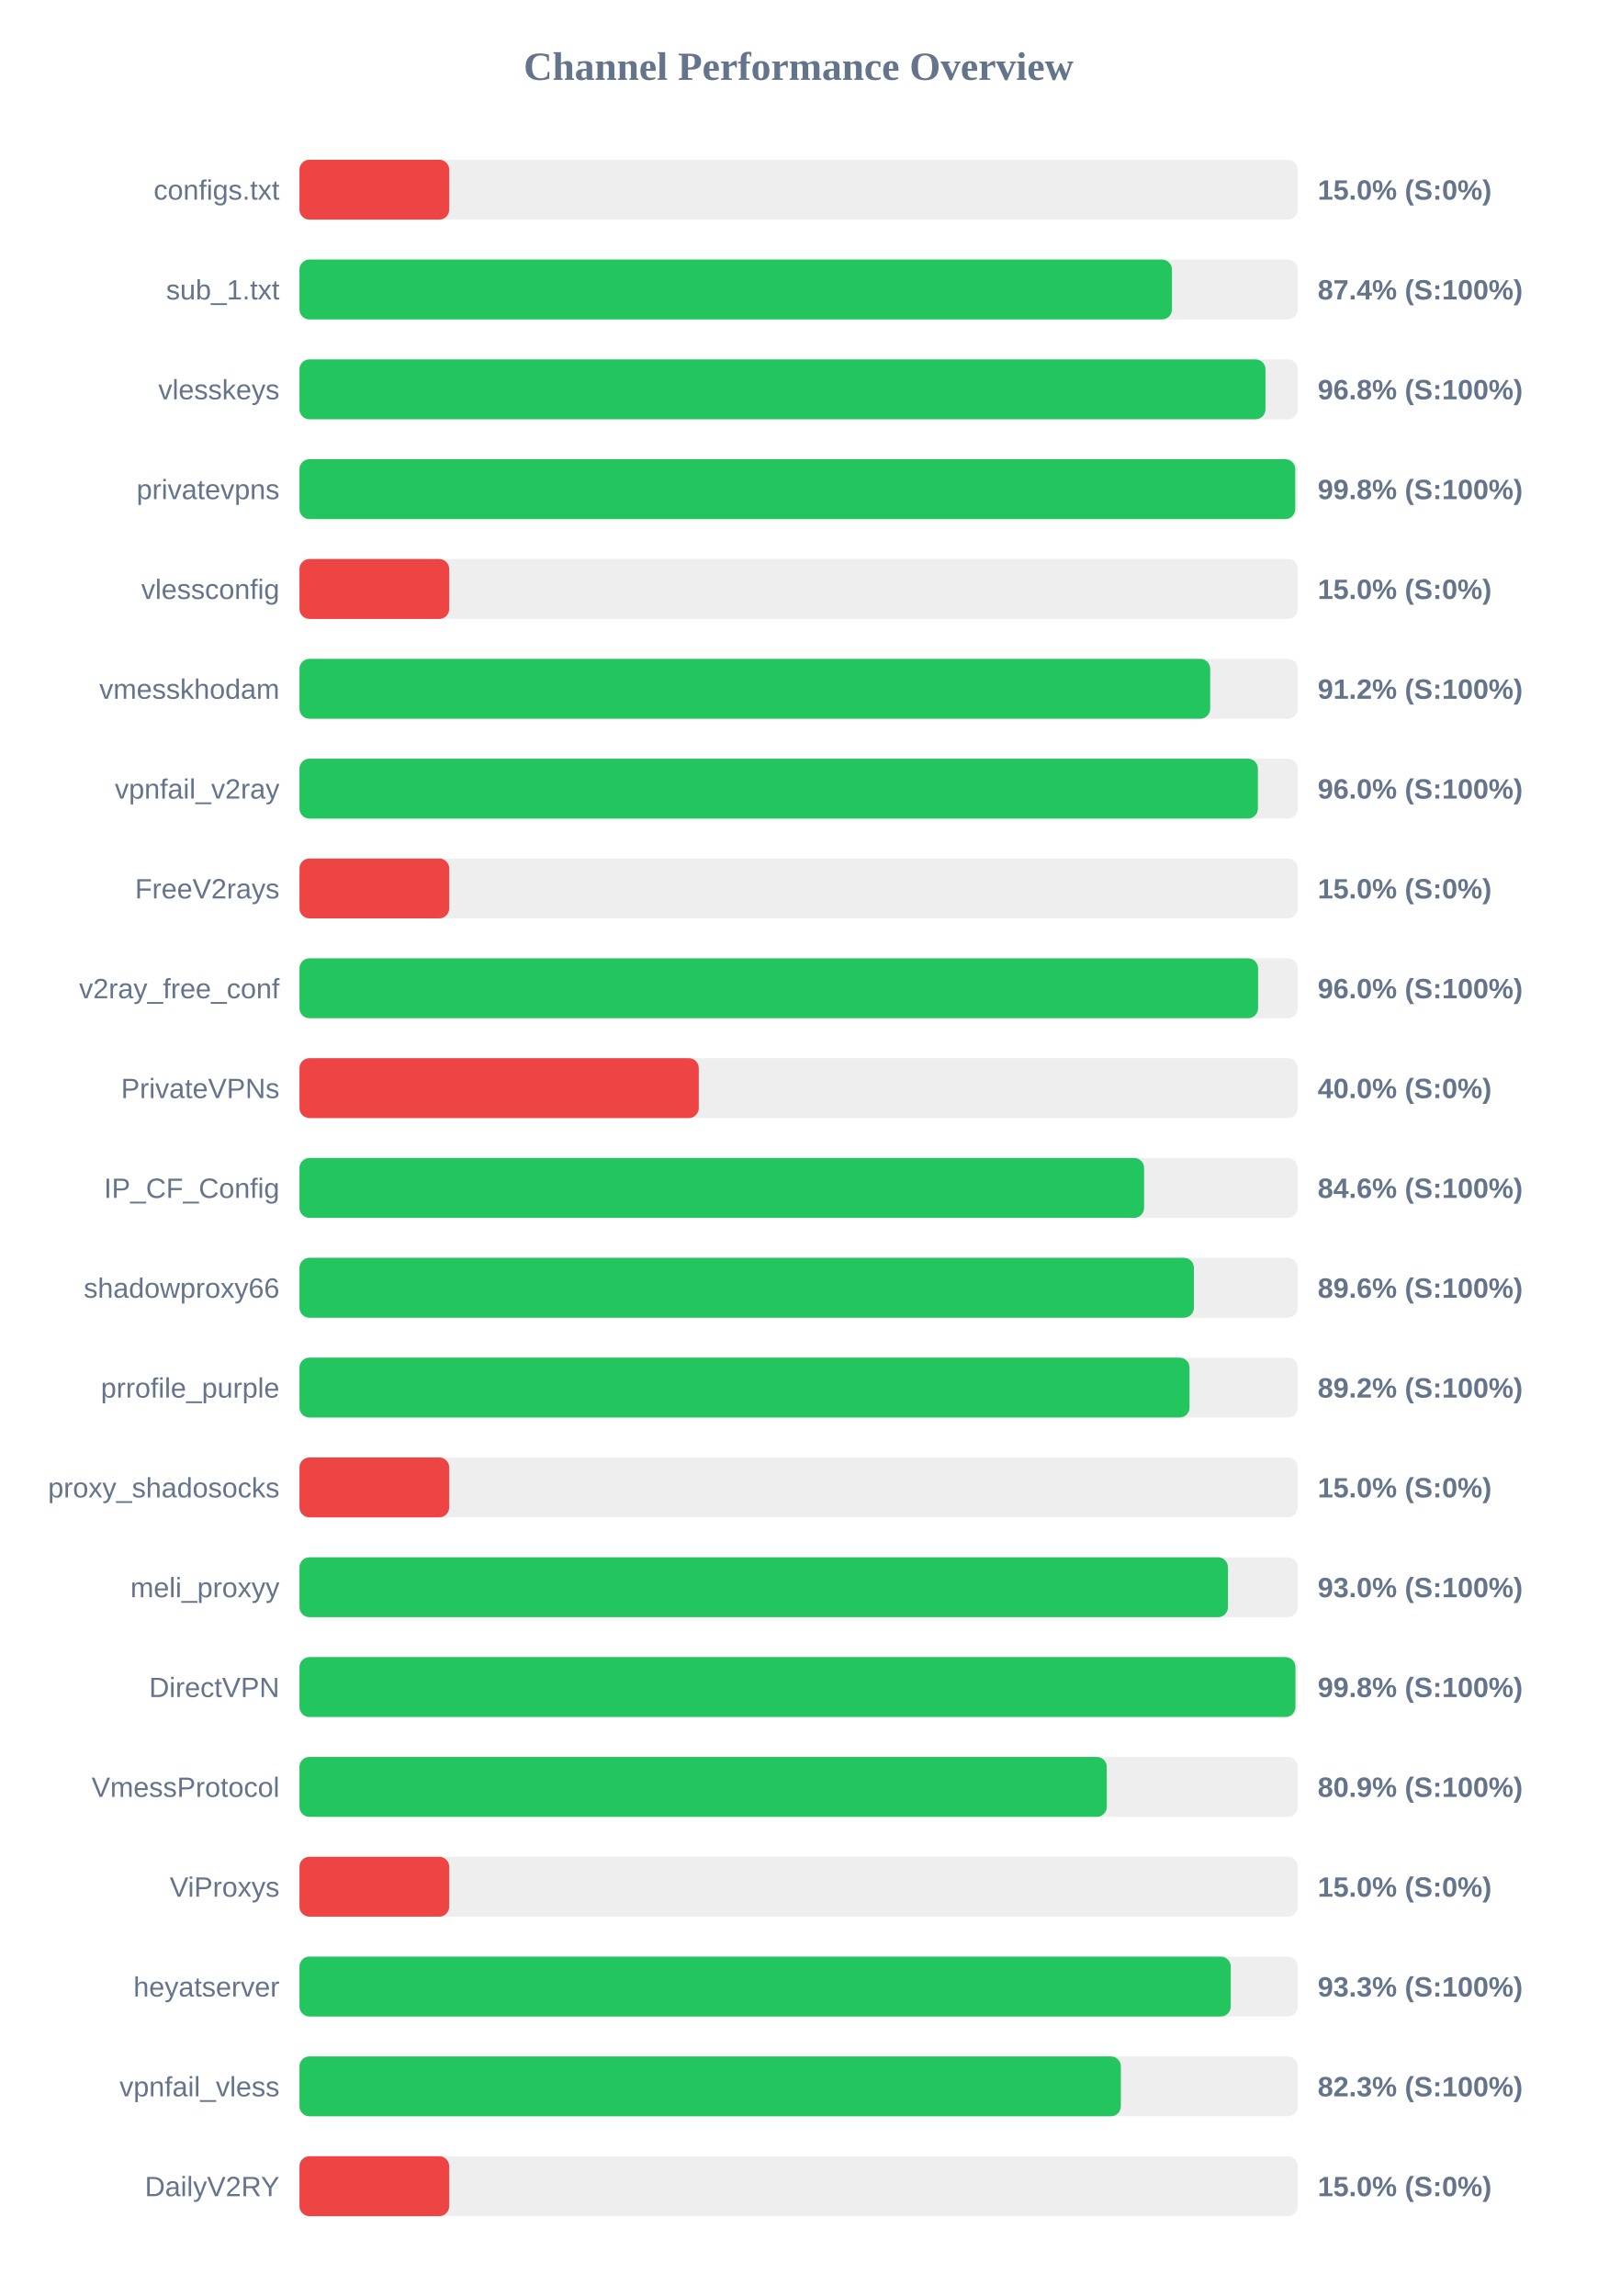
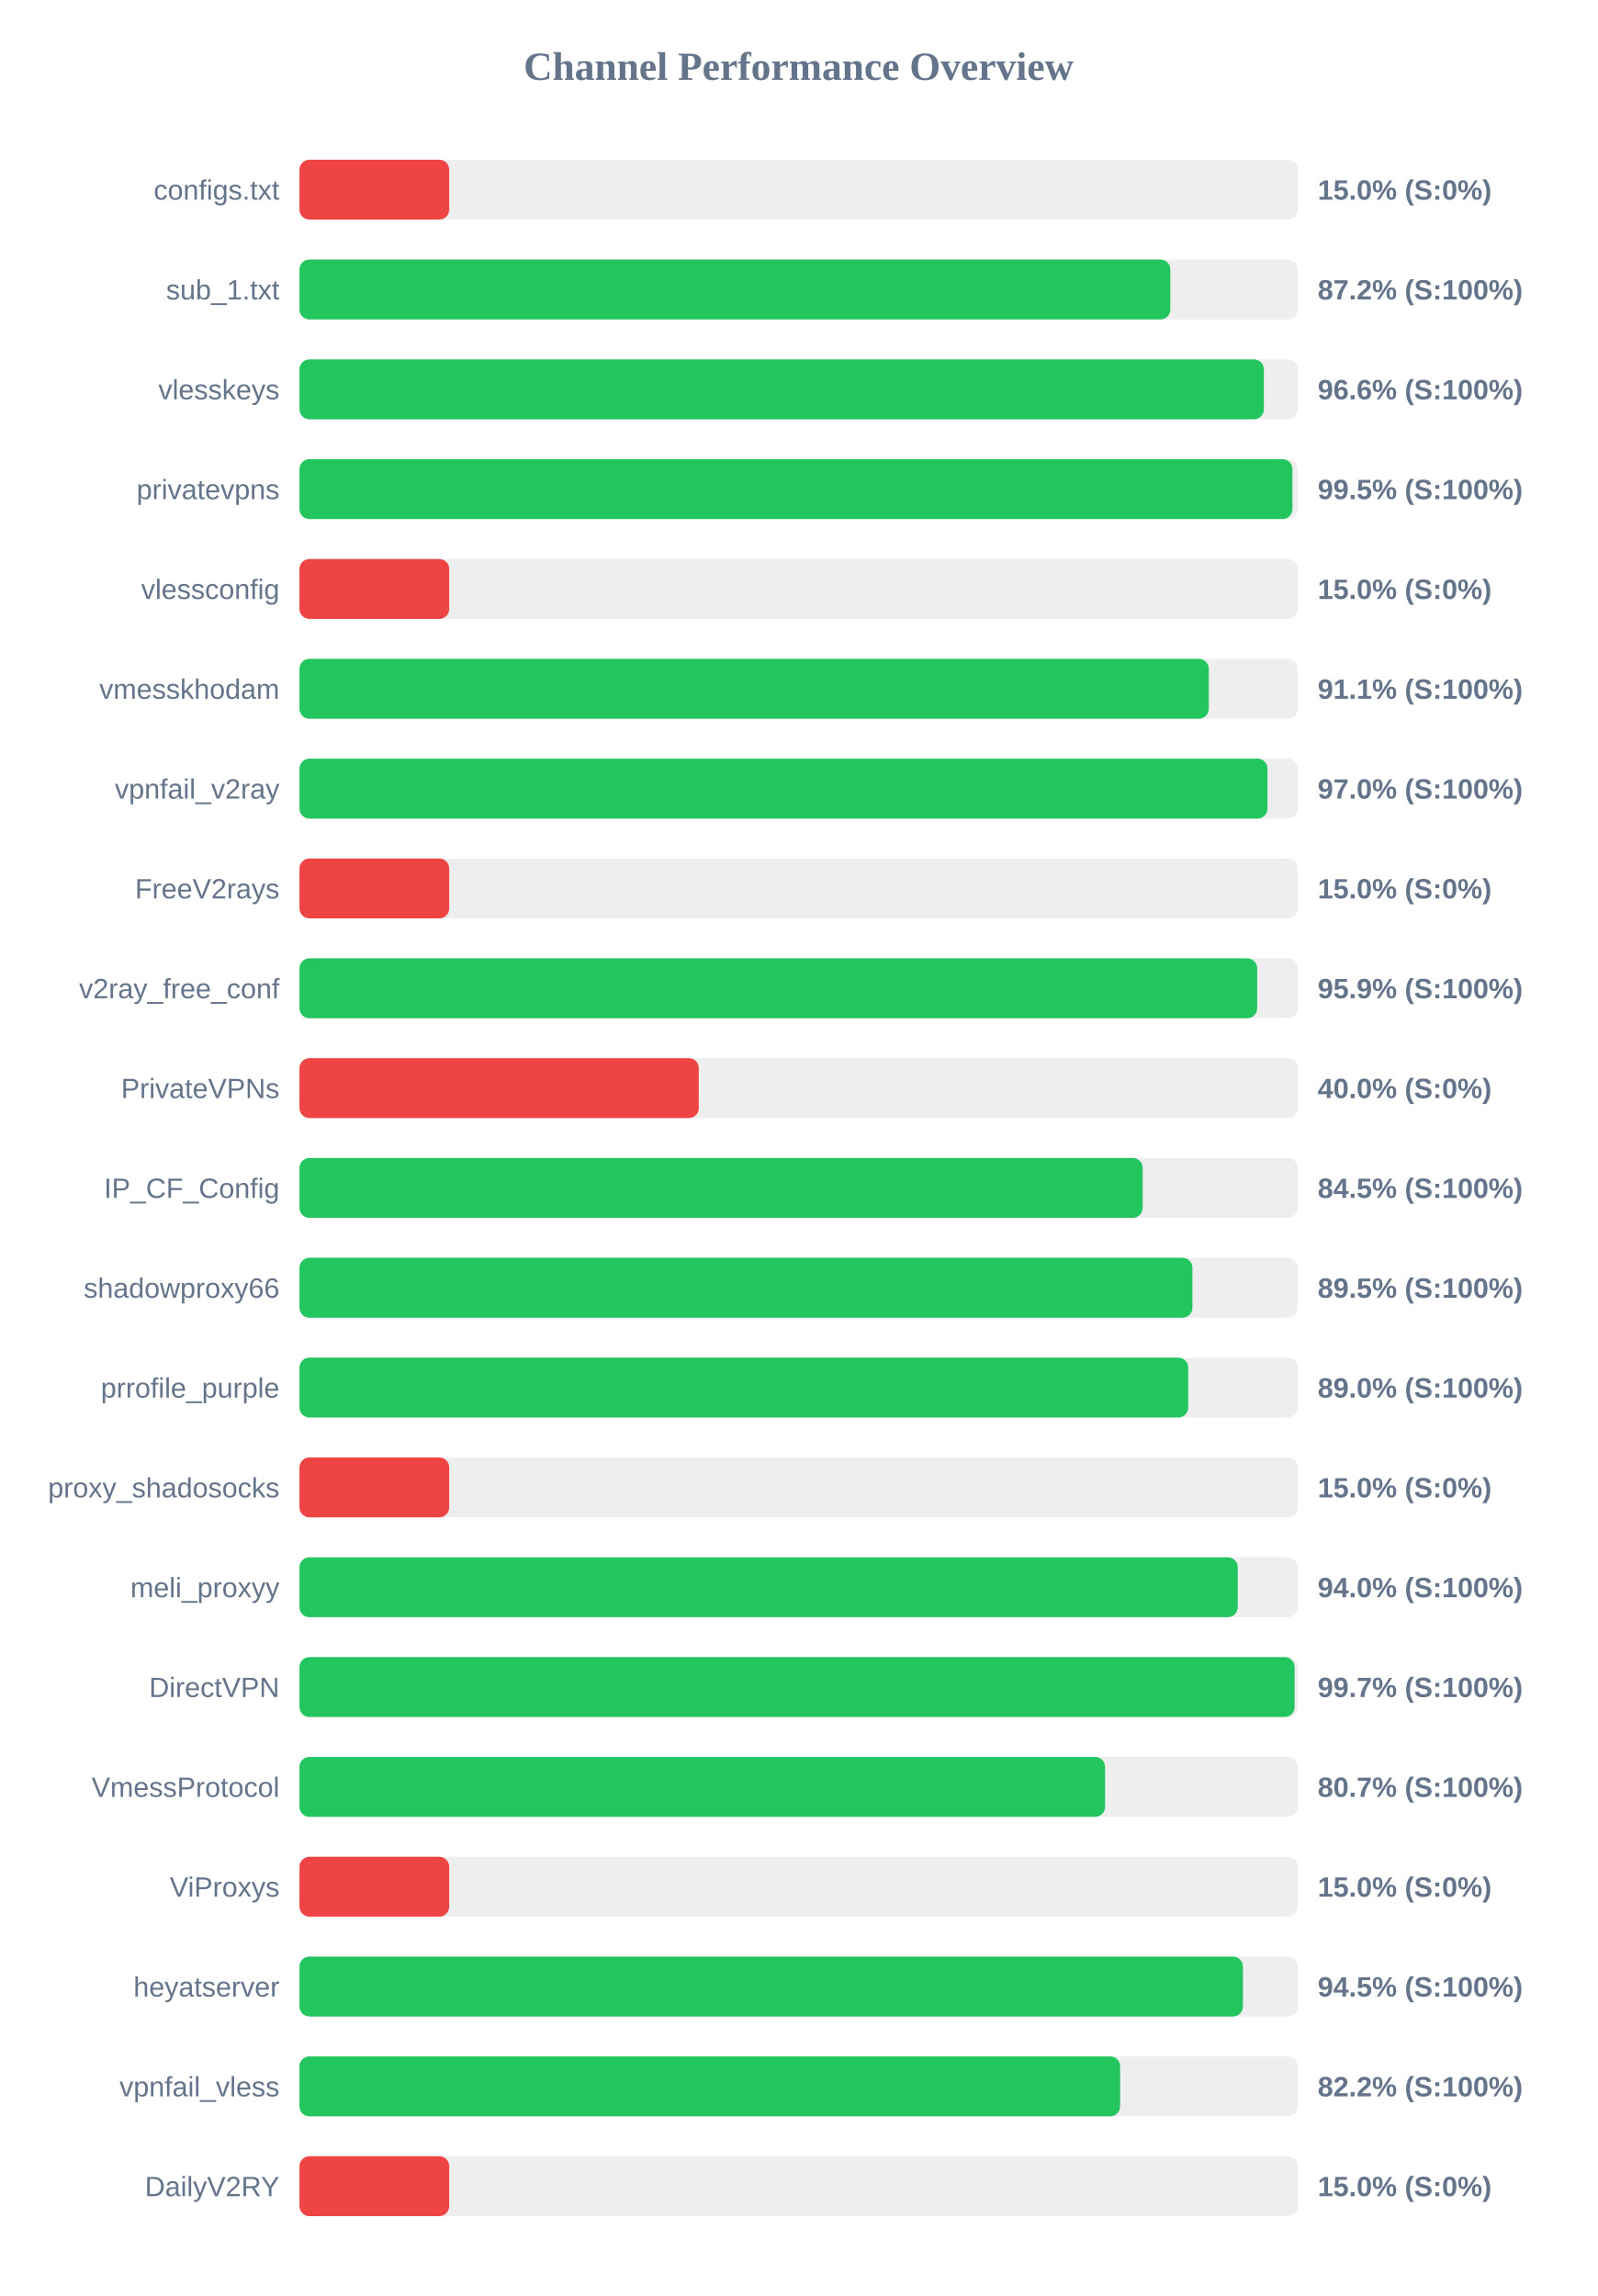
<svg xmlns="http://www.w3.org/2000/svg" width="800" height="1150" version="1.1">
  <style>
        .row { font: 14px Arial; fill: #64748b; }
        .score { font: bold 14px Arial; fill: #64748b; }
    </style>
  <text x="400" y="40" text-anchor="middle" font-size="20px" font-weight="bold" fill="#64748b">Channel Performance Overview</text>
  <rect x="150" y="80" width="500" height="30" fill="#eee" rx="5" />
  <rect x="150" y="80" width="75.0" height="30" fill="#ef4444" rx="5" />
  <text x="140" y="100" text-anchor="end" class="row">configs.txt</text>
  <text x="660" y="100" text-anchor="start" class="score">15.0% (S:0%)</text>
  <rect x="150" y="130" width="500" height="30" fill="#eee" rx="5" />
-   <rect x="150" y="130" width="437.0" height="30" fill="#22c55e" rx="5" />
+   <rect x="150" y="130" width="436.2" height="30" fill="#22c55e" rx="5" />
  <text x="140" y="150" text-anchor="end" class="row">sub_1.txt</text>
-   <text x="660" y="150" text-anchor="start" class="score">87.4% (S:100%)</text>
+   <text x="660" y="150" text-anchor="start" class="score">87.2% (S:100%)</text>
  <rect x="150" y="180" width="500" height="30" fill="#eee" rx="5" />
-   <rect x="150" y="180" width="483.85" height="30" fill="#22c55e" rx="5" />
+   <rect x="150" y="180" width="483.05" height="30" fill="#22c55e" rx="5" />
  <text x="140" y="200" text-anchor="end" class="row">vlesskeys</text>
-   <text x="660" y="200" text-anchor="start" class="score">96.8% (S:100%)</text>
+   <text x="660" y="200" text-anchor="start" class="score">96.6% (S:100%)</text>
  <rect x="150" y="230" width="500" height="30" fill="#eee" rx="5" />
-   <rect x="150" y="230" width="498.75" height="30" fill="#22c55e" rx="5" />
+   <rect x="150" y="230" width="497.35" height="30" fill="#22c55e" rx="5" />
  <text x="140" y="250" text-anchor="end" class="row">privatevpns</text>
-   <text x="660" y="250" text-anchor="start" class="score">99.8% (S:100%)</text>
+   <text x="660" y="250" text-anchor="start" class="score">99.5% (S:100%)</text>
  <rect x="150" y="280" width="500" height="30" fill="#eee" rx="5" />
  <rect x="150" y="280" width="75.0" height="30" fill="#ef4444" rx="5" />
  <text x="140" y="300" text-anchor="end" class="row">vlessconfig</text>
  <text x="660" y="300" text-anchor="start" class="score">15.0% (S:0%)</text>
  <rect x="150" y="330" width="500" height="30" fill="#eee" rx="5" />
-   <rect x="150" y="330" width="456.15" height="30" fill="#22c55e" rx="5" />
+   <rect x="150" y="330" width="455.45" height="30" fill="#22c55e" rx="5" />
  <text x="140" y="350" text-anchor="end" class="row">vmesskhodam</text>
-   <text x="660" y="350" text-anchor="start" class="score">91.2% (S:100%)</text>
+   <text x="660" y="350" text-anchor="start" class="score">91.1% (S:100%)</text>
  <rect x="150" y="380" width="500" height="30" fill="#eee" rx="5" />
-   <rect x="150" y="380" width="480.05" height="30" fill="#22c55e" rx="5" />
+   <rect x="150" y="380" width="484.85" height="30" fill="#22c55e" rx="5" />
  <text x="140" y="400" text-anchor="end" class="row">vpnfail_v2ray</text>
-   <text x="660" y="400" text-anchor="start" class="score">96.0% (S:100%)</text>
+   <text x="660" y="400" text-anchor="start" class="score">97.0% (S:100%)</text>
  <rect x="150" y="430" width="500" height="30" fill="#eee" rx="5" />
  <rect x="150" y="430" width="75.0" height="30" fill="#ef4444" rx="5" />
  <text x="140" y="450" text-anchor="end" class="row">FreeV2rays</text>
  <text x="660" y="450" text-anchor="start" class="score">15.0% (S:0%)</text>
  <rect x="150" y="480" width="500" height="30" fill="#eee" rx="5" />
-   <rect x="150" y="480" width="480.15" height="30" fill="#22c55e" rx="5" />
+   <rect x="150" y="480" width="479.7" height="30" fill="#22c55e" rx="5" />
  <text x="140" y="500" text-anchor="end" class="row">v2ray_free_conf</text>
-   <text x="660" y="500" text-anchor="start" class="score">96.0% (S:100%)</text>
+   <text x="660" y="500" text-anchor="start" class="score">95.9% (S:100%)</text>
  <rect x="150" y="530" width="500" height="30" fill="#eee" rx="5" />
  <rect x="150" y="530" width="200.0" height="30" fill="#ef4444" rx="5" />
  <text x="140" y="550" text-anchor="end" class="row">PrivateVPNs</text>
  <text x="660" y="550" text-anchor="start" class="score">40.0% (S:0%)</text>
  <rect x="150" y="580" width="500" height="30" fill="#eee" rx="5" />
-   <rect x="150" y="580" width="423.05" height="30" fill="#22c55e" rx="5" />
+   <rect x="150" y="580" width="422.35" height="30" fill="#22c55e" rx="5" />
  <text x="140" y="600" text-anchor="end" class="row">IP_CF_Config</text>
-   <text x="660" y="600" text-anchor="start" class="score">84.6% (S:100%)</text>
+   <text x="660" y="600" text-anchor="start" class="score">84.5% (S:100%)</text>
  <rect x="150" y="630" width="500" height="30" fill="#eee" rx="5" />
-   <rect x="150" y="630" width="448.0" height="30" fill="#22c55e" rx="5" />
+   <rect x="150" y="630" width="447.25" height="30" fill="#22c55e" rx="5" />
  <text x="140" y="650" text-anchor="end" class="row">shadowproxy66</text>
-   <text x="660" y="650" text-anchor="start" class="score">89.6% (S:100%)</text>
+   <text x="660" y="650" text-anchor="start" class="score">89.5% (S:100%)</text>
  <rect x="150" y="680" width="500" height="30" fill="#eee" rx="5" />
-   <rect x="150" y="680" width="445.8" height="30" fill="#22c55e" rx="5" />
+   <rect x="150" y="680" width="445.15" height="30" fill="#22c55e" rx="5" />
  <text x="140" y="700" text-anchor="end" class="row">prrofile_purple</text>
-   <text x="660" y="700" text-anchor="start" class="score">89.2% (S:100%)</text>
+   <text x="660" y="700" text-anchor="start" class="score">89.0% (S:100%)</text>
  <rect x="150" y="730" width="500" height="30" fill="#eee" rx="5" />
  <rect x="150" y="730" width="75.0" height="30" fill="#ef4444" rx="5" />
  <text x="140" y="750" text-anchor="end" class="row">proxy_shadosocks</text>
  <text x="660" y="750" text-anchor="start" class="score">15.0% (S:0%)</text>
  <rect x="150" y="780" width="500" height="30" fill="#eee" rx="5" />
-   <rect x="150" y="780" width="465.05" height="30" fill="#22c55e" rx="5" />
+   <rect x="150" y="780" width="469.95" height="30" fill="#22c55e" rx="5" />
  <text x="140" y="800" text-anchor="end" class="row">meli_proxyy</text>
-   <text x="660" y="800" text-anchor="start" class="score">93.0% (S:100%)</text>
+   <text x="660" y="800" text-anchor="start" class="score">94.0% (S:100%)</text>
  <rect x="150" y="830" width="500" height="30" fill="#eee" rx="5" />
-   <rect x="150" y="830" width="498.85" height="30" fill="#22c55e" rx="5" />
+   <rect x="150" y="830" width="498.45" height="30" fill="#22c55e" rx="5" />
  <text x="140" y="850" text-anchor="end" class="row">DirectVPN</text>
-   <text x="660" y="850" text-anchor="start" class="score">99.8% (S:100%)</text>
+   <text x="660" y="850" text-anchor="start" class="score">99.7% (S:100%)</text>
  <rect x="150" y="880" width="500" height="30" fill="#eee" rx="5" />
-   <rect x="150" y="880" width="404.35" height="30" fill="#22c55e" rx="5" />
+   <rect x="150" y="880" width="403.5" height="30" fill="#22c55e" rx="5" />
  <text x="140" y="900" text-anchor="end" class="row">VmessProtocol</text>
-   <text x="660" y="900" text-anchor="start" class="score">80.9% (S:100%)</text>
+   <text x="660" y="900" text-anchor="start" class="score">80.7% (S:100%)</text>
  <rect x="150" y="930" width="500" height="30" fill="#eee" rx="5" />
  <rect x="150" y="930" width="75.0" height="30" fill="#ef4444" rx="5" />
  <text x="140" y="950" text-anchor="end" class="row">ViProxys</text>
  <text x="660" y="950" text-anchor="start" class="score">15.0% (S:0%)</text>
  <rect x="150" y="980" width="500" height="30" fill="#eee" rx="5" />
-   <rect x="150" y="980" width="466.45" height="30" fill="#22c55e" rx="5" />
+   <rect x="150" y="980" width="472.55" height="30" fill="#22c55e" rx="5" />
  <text x="140" y="1000" text-anchor="end" class="row">heyatserver</text>
-   <text x="660" y="1000" text-anchor="start" class="score">93.3% (S:100%)</text>
+   <text x="660" y="1000" text-anchor="start" class="score">94.5% (S:100%)</text>
  <rect x="150" y="1030" width="500" height="30" fill="#eee" rx="5" />
-   <rect x="150" y="1030" width="411.4" height="30" fill="#22c55e" rx="5" />
+   <rect x="150" y="1030" width="411.05" height="30" fill="#22c55e" rx="5" />
  <text x="140" y="1050" text-anchor="end" class="row">vpnfail_vless</text>
-   <text x="660" y="1050" text-anchor="start" class="score">82.3% (S:100%)</text>
+   <text x="660" y="1050" text-anchor="start" class="score">82.2% (S:100%)</text>
  <rect x="150" y="1080" width="500" height="30" fill="#eee" rx="5" />
  <rect x="150" y="1080" width="75.0" height="30" fill="#ef4444" rx="5" />
  <text x="140" y="1100" text-anchor="end" class="row">DailyV2RY</text>
  <text x="660" y="1100" text-anchor="start" class="score">15.0% (S:0%)</text>
</svg>
